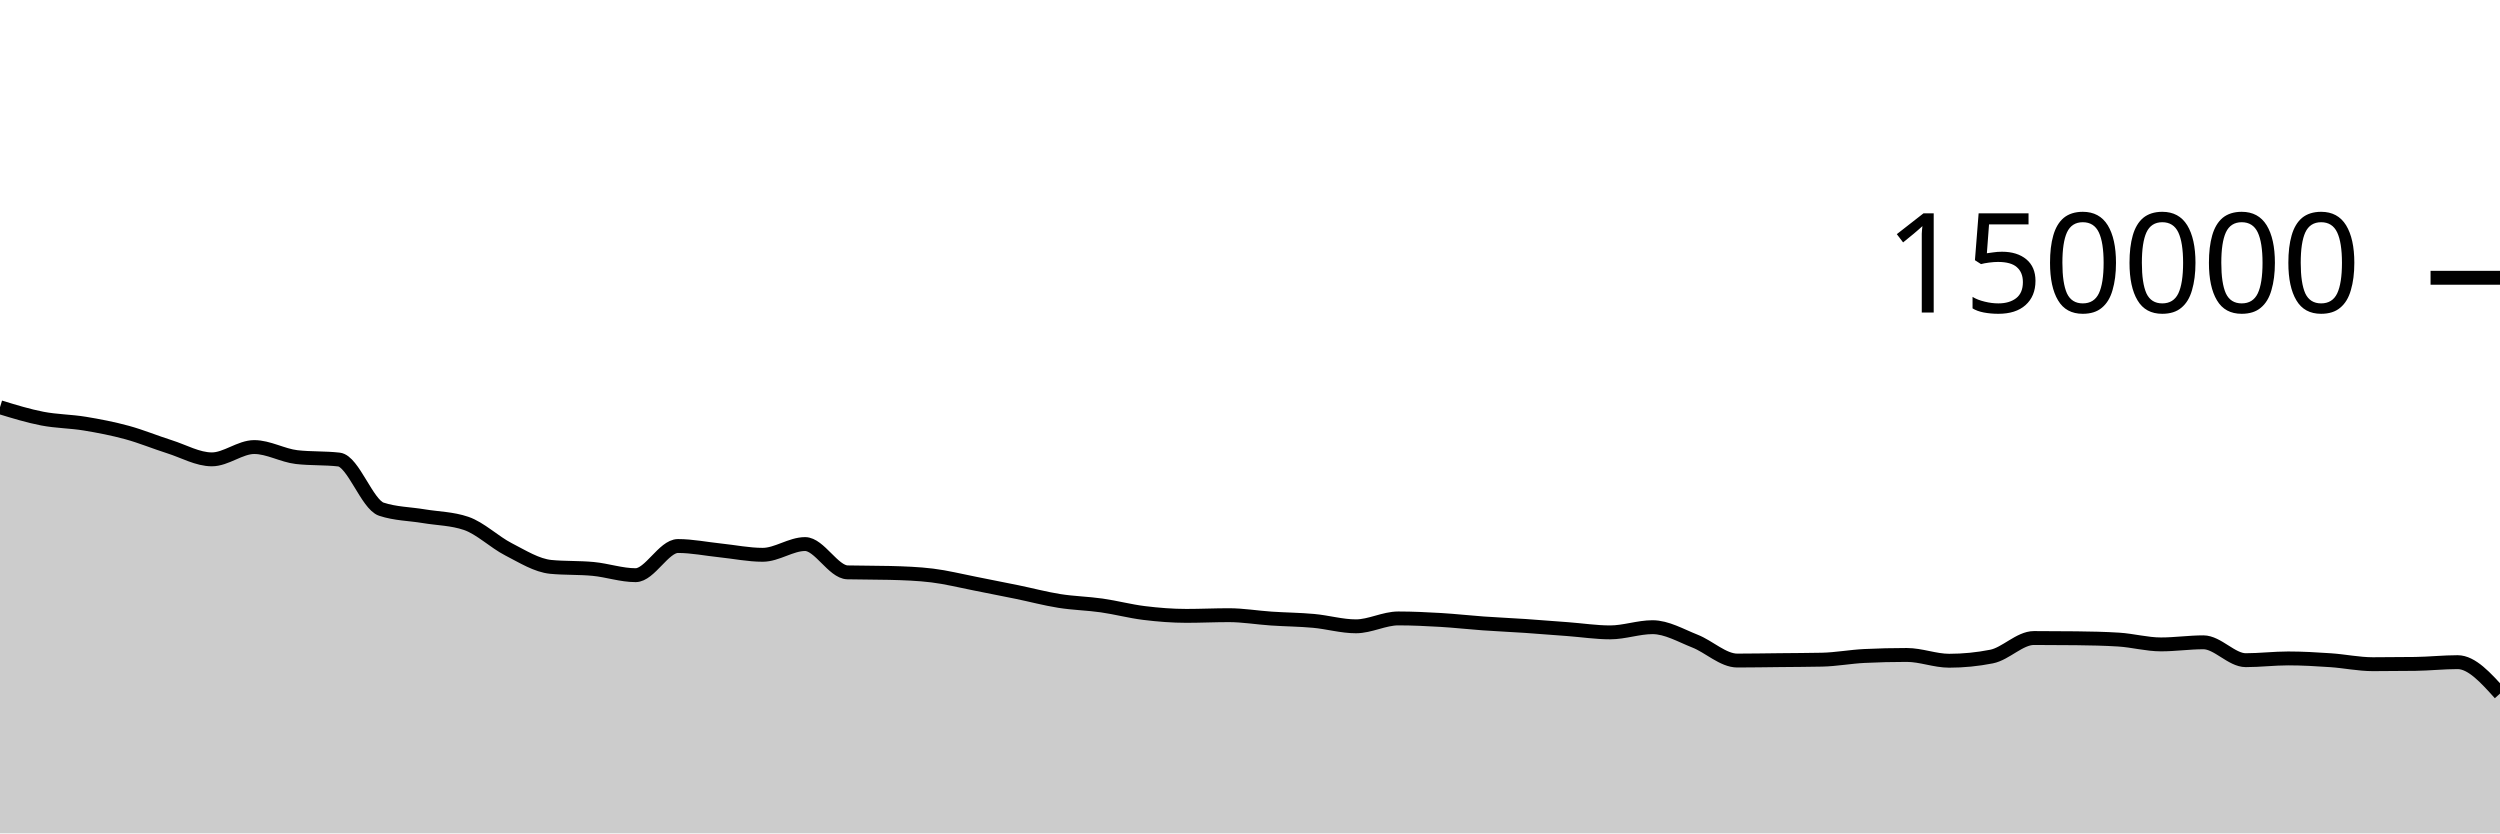
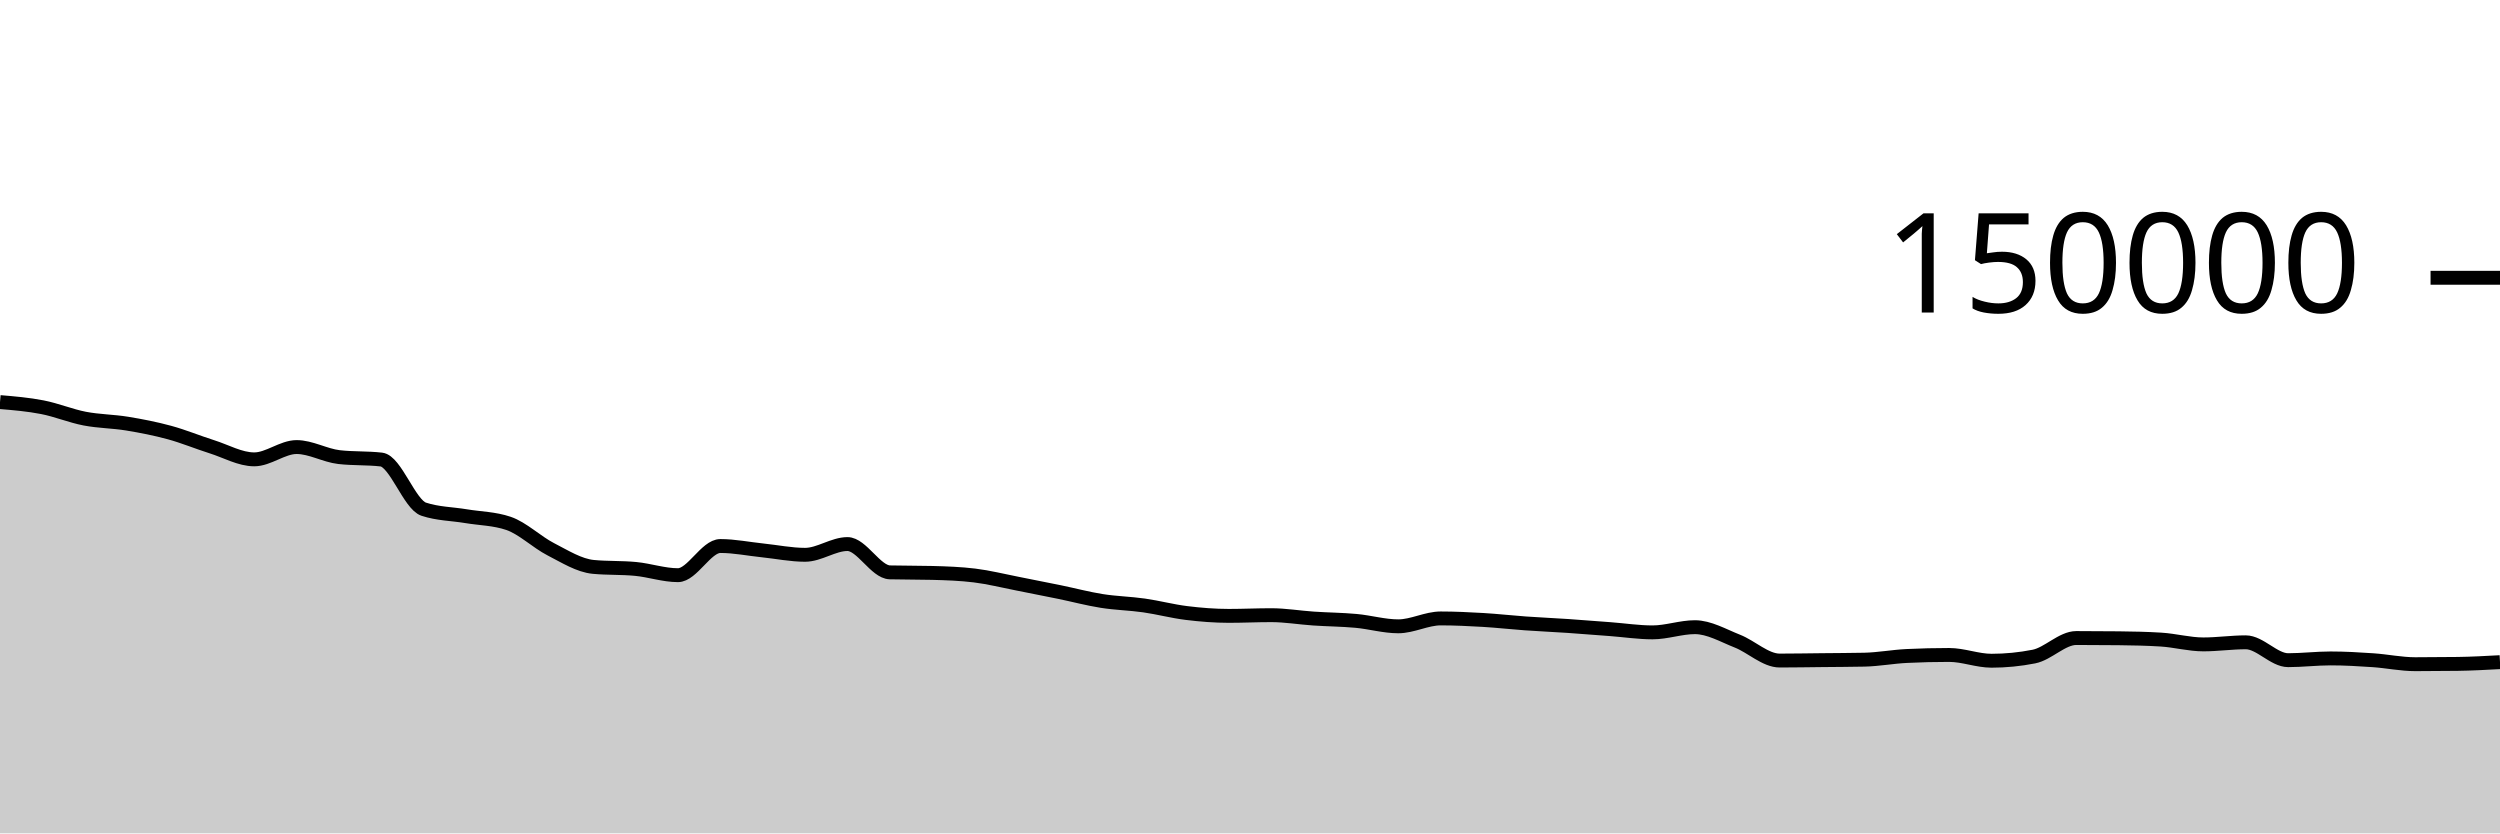
<svg xmlns="http://www.w3.org/2000/svg" viewBox="0 0 180 60">
  <g transform="translate(0,20)">
-     <path class="area" fill="rgba(0, 0, 0, 0.2)" d="M0,9.32C1.017,9.632,2.034,9.944,3.051,10.141C4.068,10.337,5.085,10.334,6.102,10.501C7.119,10.668,8.136,10.865,9.153,11.143C10.169,11.42,11.186,11.845,12.203,12.166C13.22,12.488,14.237,13.074,15.254,13.074C16.271,13.074,17.288,12.188,18.305,12.188C19.322,12.188,20.339,12.793,21.356,12.911C22.373,13.029,23.39,12.97,24.407,13.087C25.424,13.205,26.441,16.326,27.458,16.662C28.475,16.998,29.492,16.996,30.508,17.166C31.525,17.336,32.542,17.338,33.559,17.683C34.576,18.028,35.593,19.027,36.61,19.549C37.627,20.072,38.644,20.718,39.661,20.816C40.678,20.914,41.695,20.865,42.712,20.963C43.729,21.061,44.746,21.413,45.763,21.413C46.78,21.413,47.797,19.313,48.814,19.313C49.831,19.313,50.847,19.524,51.864,19.629C52.881,19.735,53.898,19.946,54.915,19.946C55.932,19.946,56.949,19.172,57.966,19.172C58.983,19.172,60,21.183,61.017,21.21C62.034,21.236,63.051,21.223,64.068,21.25C65.085,21.276,66.102,21.312,67.119,21.436C68.136,21.56,69.153,21.817,70.169,22.015C71.186,22.213,72.203,22.416,73.22,22.625C74.237,22.834,75.254,23.107,76.271,23.268C77.288,23.43,78.305,23.448,79.322,23.593C80.339,23.738,81.356,24.011,82.373,24.136C83.39,24.261,84.407,24.343,85.424,24.343C86.441,24.343,87.458,24.293,88.475,24.293C89.492,24.293,90.508,24.468,91.525,24.536C92.542,24.605,93.559,24.61,94.576,24.703C95.593,24.796,96.61,25.095,97.627,25.095C98.644,25.095,99.661,24.527,100.678,24.527C101.695,24.527,102.712,24.577,103.729,24.636C104.746,24.696,105.763,24.813,106.78,24.885C107.797,24.957,108.814,25.001,109.831,25.069C110.847,25.138,111.864,25.22,112.881,25.297C113.898,25.374,114.915,25.531,115.932,25.531C116.949,25.531,117.966,25.157,118.983,25.157C120,25.157,121.017,25.758,122.034,26.159C123.051,26.559,124.068,27.56,125.085,27.56C126.102,27.56,127.119,27.54,128.136,27.53C129.153,27.519,130.169,27.518,131.186,27.496C132.203,27.474,133.22,27.28,134.237,27.231C135.254,27.181,136.271,27.157,137.288,27.157C138.305,27.157,139.322,27.573,140.339,27.573C141.356,27.573,142.373,27.473,143.39,27.272C144.407,27.071,145.424,25.938,146.441,25.938C147.458,25.938,148.475,25.944,149.492,25.955C150.508,25.966,151.525,25.987,152.542,26.05C153.559,26.114,154.576,26.397,155.593,26.397C156.61,26.397,157.627,26.246,158.644,26.246C159.661,26.246,160.678,27.533,161.695,27.533C162.712,27.533,163.729,27.406,164.746,27.406C165.763,27.406,166.78,27.466,167.797,27.535C168.814,27.604,169.831,27.822,170.847,27.822C171.864,27.822,172.881,27.815,173.898,27.801C174.915,27.787,175.932,27.675,176.949,27.675C177.966,27.675,178.983,28.807,180,29.938L180,40C178.983,40,177.966,40,176.949,40C175.932,40,174.915,40,173.898,40C172.881,40,171.864,40,170.847,40C169.831,40,168.814,40,167.797,40C166.78,40,165.763,40,164.746,40C163.729,40,162.712,40,161.695,40C160.678,40,159.661,40,158.644,40C157.627,40,156.61,40,155.593,40C154.576,40,153.559,40,152.542,40C151.525,40,150.508,40,149.492,40C148.475,40,147.458,40,146.441,40C145.424,40,144.407,40,143.39,40C142.373,40,141.356,40,140.339,40C139.322,40,138.305,40,137.288,40C136.271,40,135.254,40,134.237,40C133.22,40,132.203,40,131.186,40C130.169,40,129.153,40,128.136,40C127.119,40,126.102,40,125.085,40C124.068,40,123.051,40,122.034,40C121.017,40,120,40,118.983,40C117.966,40,116.949,40,115.932,40C114.915,40,113.898,40,112.881,40C111.864,40,110.847,40,109.831,40C108.814,40,107.797,40,106.78,40C105.763,40,104.746,40,103.729,40C102.712,40,101.695,40,100.678,40C99.661,40,98.644,40,97.627,40C96.61,40,95.593,40,94.576,40C93.559,40,92.542,40,91.525,40C90.508,40,89.492,40,88.475,40C87.458,40,86.441,40,85.424,40C84.407,40,83.39,40,82.373,40C81.356,40,80.339,40,79.322,40C78.305,40,77.288,40,76.271,40C75.254,40,74.237,40,73.22,40C72.203,40,71.186,40,70.169,40C69.153,40,68.136,40,67.119,40C66.102,40,65.085,40,64.068,40C63.051,40,62.034,40,61.017,40C60,40,58.983,40,57.966,40C56.949,40,55.932,40,54.915,40C53.898,40,52.881,40,51.864,40C50.847,40,49.831,40,48.814,40C47.797,40,46.78,40,45.763,40C44.746,40,43.729,40,42.712,40C41.695,40,40.678,40,39.661,40C38.644,40,37.627,40,36.61,40C35.593,40,34.576,40,33.559,40C32.542,40,31.525,40,30.508,40C29.492,40,28.475,40,27.458,40C26.441,40,25.424,40,24.407,40C23.39,40,22.373,40,21.356,40C20.339,40,19.322,40,18.305,40C17.288,40,16.271,40,15.254,40C14.237,40,13.22,40,12.203,40C11.186,40,10.169,40,9.153,40C8.136,40,7.119,40,6.102,40C5.085,40,4.068,40,3.051,40C2.034,40,1.017,40,0,40Z" />
-     <path class="line" stroke="black" fill="none" d="M0,9.32C1.017,9.632,2.034,9.944,3.051,10.141C4.068,10.337,5.085,10.334,6.102,10.501C7.119,10.668,8.136,10.865,9.153,11.143C10.169,11.42,11.186,11.845,12.203,12.166C13.22,12.488,14.237,13.074,15.254,13.074C16.271,13.074,17.288,12.188,18.305,12.188C19.322,12.188,20.339,12.793,21.356,12.911C22.373,13.029,23.39,12.97,24.407,13.087C25.424,13.205,26.441,16.326,27.458,16.662C28.475,16.998,29.492,16.996,30.508,17.166C31.525,17.336,32.542,17.338,33.559,17.683C34.576,18.028,35.593,19.027,36.61,19.549C37.627,20.072,38.644,20.718,39.661,20.816C40.678,20.914,41.695,20.865,42.712,20.963C43.729,21.061,44.746,21.413,45.763,21.413C46.78,21.413,47.797,19.313,48.814,19.313C49.831,19.313,50.847,19.524,51.864,19.629C52.881,19.735,53.898,19.946,54.915,19.946C55.932,19.946,56.949,19.172,57.966,19.172C58.983,19.172,60,21.183,61.017,21.21C62.034,21.236,63.051,21.223,64.068,21.25C65.085,21.276,66.102,21.312,67.119,21.436C68.136,21.56,69.153,21.817,70.169,22.015C71.186,22.213,72.203,22.416,73.22,22.625C74.237,22.834,75.254,23.107,76.271,23.268C77.288,23.43,78.305,23.448,79.322,23.593C80.339,23.738,81.356,24.011,82.373,24.136C83.39,24.261,84.407,24.343,85.424,24.343C86.441,24.343,87.458,24.293,88.475,24.293C89.492,24.293,90.508,24.468,91.525,24.536C92.542,24.605,93.559,24.61,94.576,24.703C95.593,24.796,96.61,25.095,97.627,25.095C98.644,25.095,99.661,24.527,100.678,24.527C101.695,24.527,102.712,24.577,103.729,24.636C104.746,24.696,105.763,24.813,106.78,24.885C107.797,24.957,108.814,25.001,109.831,25.069C110.847,25.138,111.864,25.22,112.881,25.297C113.898,25.374,114.915,25.531,115.932,25.531C116.949,25.531,117.966,25.157,118.983,25.157C120,25.157,121.017,25.758,122.034,26.159C123.051,26.559,124.068,27.56,125.085,27.56C126.102,27.56,127.119,27.54,128.136,27.53C129.153,27.519,130.169,27.518,131.186,27.496C132.203,27.474,133.22,27.28,134.237,27.231C135.254,27.181,136.271,27.157,137.288,27.157C138.305,27.157,139.322,27.573,140.339,27.573C141.356,27.573,142.373,27.473,143.39,27.272C144.407,27.071,145.424,25.938,146.441,25.938C147.458,25.938,148.475,25.944,149.492,25.955C150.508,25.966,151.525,25.987,152.542,26.05C153.559,26.114,154.576,26.397,155.593,26.397C156.61,26.397,157.627,26.246,158.644,26.246C159.661,26.246,160.678,27.533,161.695,27.533C162.712,27.533,163.729,27.406,164.746,27.406C165.763,27.406,166.78,27.466,167.797,27.535C168.814,27.604,169.831,27.822,170.847,27.822C171.864,27.822,172.881,27.815,173.898,27.801C174.915,27.787,175.932,27.675,176.949,27.675C177.966,27.675,178.983,28.807,180,29.938" />
+     <path class="area" fill="rgba(0, 0, 0, 0.2)" d="M0,8.95C1.017,9.036,2.034,9.121,3.051,9.32C4.068,9.518,5.085,9.944,6.102,10.141C7.119,10.337,8.136,10.334,9.153,10.501C10.169,10.668,11.186,10.865,12.203,11.143C13.22,11.42,14.237,11.845,15.254,12.166C16.271,12.488,17.288,13.074,18.305,13.074C19.322,13.074,20.339,12.188,21.356,12.188C22.373,12.188,23.39,12.793,24.407,12.911C25.424,13.029,26.441,12.97,27.458,13.087C28.475,13.205,29.492,16.326,30.508,16.662C31.525,16.998,32.542,16.996,33.559,17.166C34.576,17.336,35.593,17.338,36.61,17.683C37.627,18.028,38.644,19.027,39.661,19.549C40.678,20.072,41.695,20.718,42.712,20.816C43.729,20.914,44.746,20.865,45.763,20.963C46.78,21.061,47.797,21.413,48.814,21.413C49.831,21.413,50.847,19.313,51.864,19.313C52.881,19.313,53.898,19.524,54.915,19.629C55.932,19.735,56.949,19.946,57.966,19.946C58.983,19.946,60,19.172,61.017,19.172C62.034,19.172,63.051,21.183,64.068,21.21C65.085,21.236,66.102,21.223,67.119,21.25C68.136,21.276,69.153,21.312,70.169,21.436C71.186,21.56,72.203,21.817,73.22,22.015C74.237,22.213,75.254,22.416,76.271,22.625C77.288,22.834,78.305,23.107,79.322,23.268C80.339,23.43,81.356,23.448,82.373,23.593C83.39,23.738,84.407,24.011,85.424,24.136C86.441,24.261,87.458,24.343,88.475,24.343C89.492,24.343,90.508,24.293,91.525,24.293C92.542,24.293,93.559,24.468,94.576,24.536C95.593,24.605,96.61,24.61,97.627,24.703C98.644,24.796,99.661,25.095,100.678,25.095C101.695,25.095,102.712,24.527,103.729,24.527C104.746,24.527,105.763,24.577,106.78,24.636C107.797,24.696,108.814,24.813,109.831,24.885C110.847,24.957,111.864,25.001,112.881,25.069C113.898,25.138,114.915,25.22,115.932,25.297C116.949,25.374,117.966,25.531,118.983,25.531C120,25.531,121.017,25.157,122.034,25.157C123.051,25.157,124.068,25.758,125.085,26.159C126.102,26.559,127.119,27.56,128.136,27.56C129.153,27.56,130.169,27.54,131.186,27.53C132.203,27.519,133.22,27.518,134.237,27.496C135.254,27.474,136.271,27.28,137.288,27.231C138.305,27.181,139.322,27.157,140.339,27.157C141.356,27.157,142.373,27.573,143.39,27.573C144.407,27.573,145.424,27.473,146.441,27.272C147.458,27.071,148.475,25.938,149.492,25.938C150.508,25.938,151.525,25.944,152.542,25.955C153.559,25.966,154.576,25.987,155.593,26.05C156.61,26.114,157.627,26.397,158.644,26.397C159.661,26.397,160.678,26.246,161.695,26.246C162.712,26.246,163.729,27.533,164.746,27.533C165.763,27.533,166.78,27.406,167.797,27.406C168.814,27.406,169.831,27.466,170.847,27.535C171.864,27.604,172.881,27.822,173.898,27.822C174.915,27.822,175.932,27.815,176.949,27.801C177.966,27.787,178.983,27.731,180,27.675L180,40C178.983,40,177.966,40,176.949,40C175.932,40,174.915,40,173.898,40C172.881,40,171.864,40,170.847,40C169.831,40,168.814,40,167.797,40C166.78,40,165.763,40,164.746,40C163.729,40,162.712,40,161.695,40C160.678,40,159.661,40,158.644,40C157.627,40,156.61,40,155.593,40C154.576,40,153.559,40,152.542,40C151.525,40,150.508,40,149.492,40C148.475,40,147.458,40,146.441,40C145.424,40,144.407,40,143.39,40C142.373,40,141.356,40,140.339,40C139.322,40,138.305,40,137.288,40C136.271,40,135.254,40,134.237,40C133.22,40,132.203,40,131.186,40C130.169,40,129.153,40,128.136,40C127.119,40,126.102,40,125.085,40C124.068,40,123.051,40,122.034,40C121.017,40,120,40,118.983,40C117.966,40,116.949,40,115.932,40C114.915,40,113.898,40,112.881,40C111.864,40,110.847,40,109.831,40C108.814,40,107.797,40,106.78,40C105.763,40,104.746,40,103.729,40C102.712,40,101.695,40,100.678,40C99.661,40,98.644,40,97.627,40C96.61,40,95.593,40,94.576,40C93.559,40,92.542,40,91.525,40C90.508,40,89.492,40,88.475,40C87.458,40,86.441,40,85.424,40C84.407,40,83.39,40,82.373,40C81.356,40,80.339,40,79.322,40C78.305,40,77.288,40,76.271,40C75.254,40,74.237,40,73.22,40C72.203,40,71.186,40,70.169,40C69.153,40,68.136,40,67.119,40C66.102,40,65.085,40,64.068,40C63.051,40,62.034,40,61.017,40C60,40,58.983,40,57.966,40C56.949,40,55.932,40,54.915,40C53.898,40,52.881,40,51.864,40C50.847,40,49.831,40,48.814,40C47.797,40,46.78,40,45.763,40C44.746,40,43.729,40,42.712,40C41.695,40,40.678,40,39.661,40C38.644,40,37.627,40,36.61,40C35.593,40,34.576,40,33.559,40C32.542,40,31.525,40,30.508,40C29.492,40,28.475,40,27.458,40C26.441,40,25.424,40,24.407,40C23.39,40,22.373,40,21.356,40C20.339,40,19.322,40,18.305,40C17.288,40,16.271,40,15.254,40C14.237,40,13.22,40,12.203,40C11.186,40,10.169,40,9.153,40C8.136,40,7.119,40,6.102,40C5.085,40,4.068,40,3.051,40C2.034,40,1.017,40,0,40Z" />
+     <path class="line" stroke="black" fill="none" d="M0,8.95C1.017,9.036,2.034,9.121,3.051,9.32C4.068,9.518,5.085,9.944,6.102,10.141C7.119,10.337,8.136,10.334,9.153,10.501C10.169,10.668,11.186,10.865,12.203,11.143C13.22,11.42,14.237,11.845,15.254,12.166C16.271,12.488,17.288,13.074,18.305,13.074C19.322,13.074,20.339,12.188,21.356,12.188C22.373,12.188,23.39,12.793,24.407,12.911C25.424,13.029,26.441,12.97,27.458,13.087C28.475,13.205,29.492,16.326,30.508,16.662C31.525,16.998,32.542,16.996,33.559,17.166C34.576,17.336,35.593,17.338,36.61,17.683C37.627,18.028,38.644,19.027,39.661,19.549C40.678,20.072,41.695,20.718,42.712,20.816C43.729,20.914,44.746,20.865,45.763,20.963C46.78,21.061,47.797,21.413,48.814,21.413C49.831,21.413,50.847,19.313,51.864,19.313C52.881,19.313,53.898,19.524,54.915,19.629C55.932,19.735,56.949,19.946,57.966,19.946C58.983,19.946,60,19.172,61.017,19.172C62.034,19.172,63.051,21.183,64.068,21.21C65.085,21.236,66.102,21.223,67.119,21.25C68.136,21.276,69.153,21.312,70.169,21.436C71.186,21.56,72.203,21.817,73.22,22.015C74.237,22.213,75.254,22.416,76.271,22.625C77.288,22.834,78.305,23.107,79.322,23.268C80.339,23.43,81.356,23.448,82.373,23.593C83.39,23.738,84.407,24.011,85.424,24.136C86.441,24.261,87.458,24.343,88.475,24.343C89.492,24.343,90.508,24.293,91.525,24.293C92.542,24.293,93.559,24.468,94.576,24.536C95.593,24.605,96.61,24.61,97.627,24.703C98.644,24.796,99.661,25.095,100.678,25.095C101.695,25.095,102.712,24.527,103.729,24.527C104.746,24.527,105.763,24.577,106.78,24.636C107.797,24.696,108.814,24.813,109.831,24.885C110.847,24.957,111.864,25.001,112.881,25.069C113.898,25.138,114.915,25.22,115.932,25.297C116.949,25.374,117.966,25.531,118.983,25.531C120,25.531,121.017,25.157,122.034,25.157C123.051,25.157,124.068,25.758,125.085,26.159C126.102,26.559,127.119,27.56,128.136,27.56C129.153,27.56,130.169,27.54,131.186,27.53C132.203,27.519,133.22,27.518,134.237,27.496C135.254,27.474,136.271,27.28,137.288,27.231C138.305,27.181,139.322,27.157,140.339,27.157C141.356,27.157,142.373,27.573,143.39,27.573C144.407,27.573,145.424,27.473,146.441,27.272C147.458,27.071,148.475,25.938,149.492,25.938C150.508,25.938,151.525,25.944,152.542,25.955C153.559,25.966,154.576,25.987,155.593,26.05C156.61,26.114,157.627,26.397,158.644,26.397C159.661,26.397,160.678,26.246,161.695,26.246C162.712,26.246,163.729,27.533,164.746,27.533C165.763,27.533,166.78,27.406,167.797,27.406C168.814,27.406,169.831,27.466,170.847,27.535C171.864,27.604,172.881,27.822,173.898,27.822C174.915,27.822,175.932,27.815,176.949,27.801C177.966,27.787,178.983,27.731,180,27.675" />
    <path class="axis-ceiling" stroke-width="1" stroke="black" fill="none" d="M175,0L180,0" />
    <text class="axis-ceiling-label" font-family="sans-serif" text-anchor="end" font-size="10px" x="170" y="2.5">150000</text>
  </g>
</svg>
